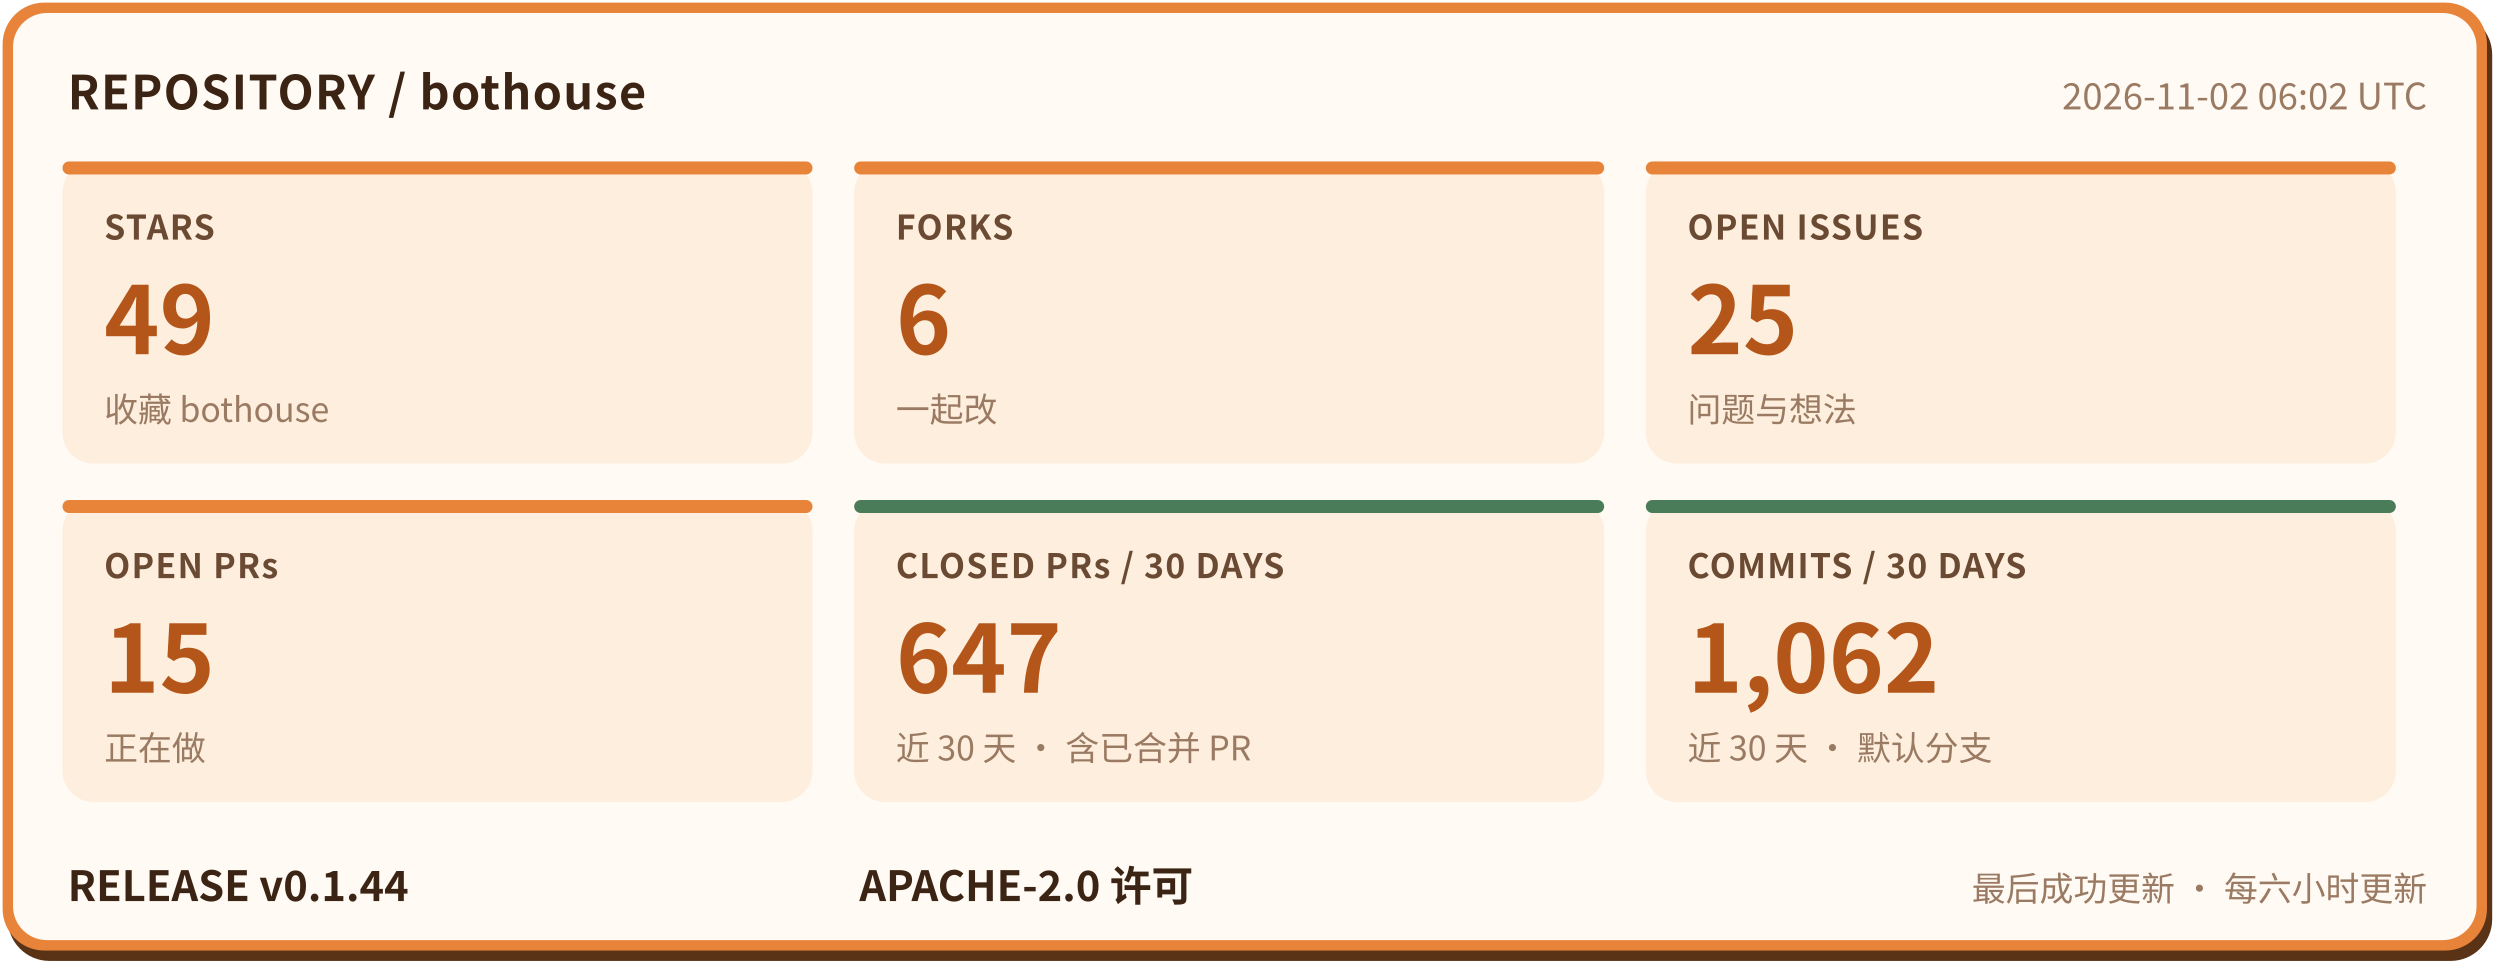
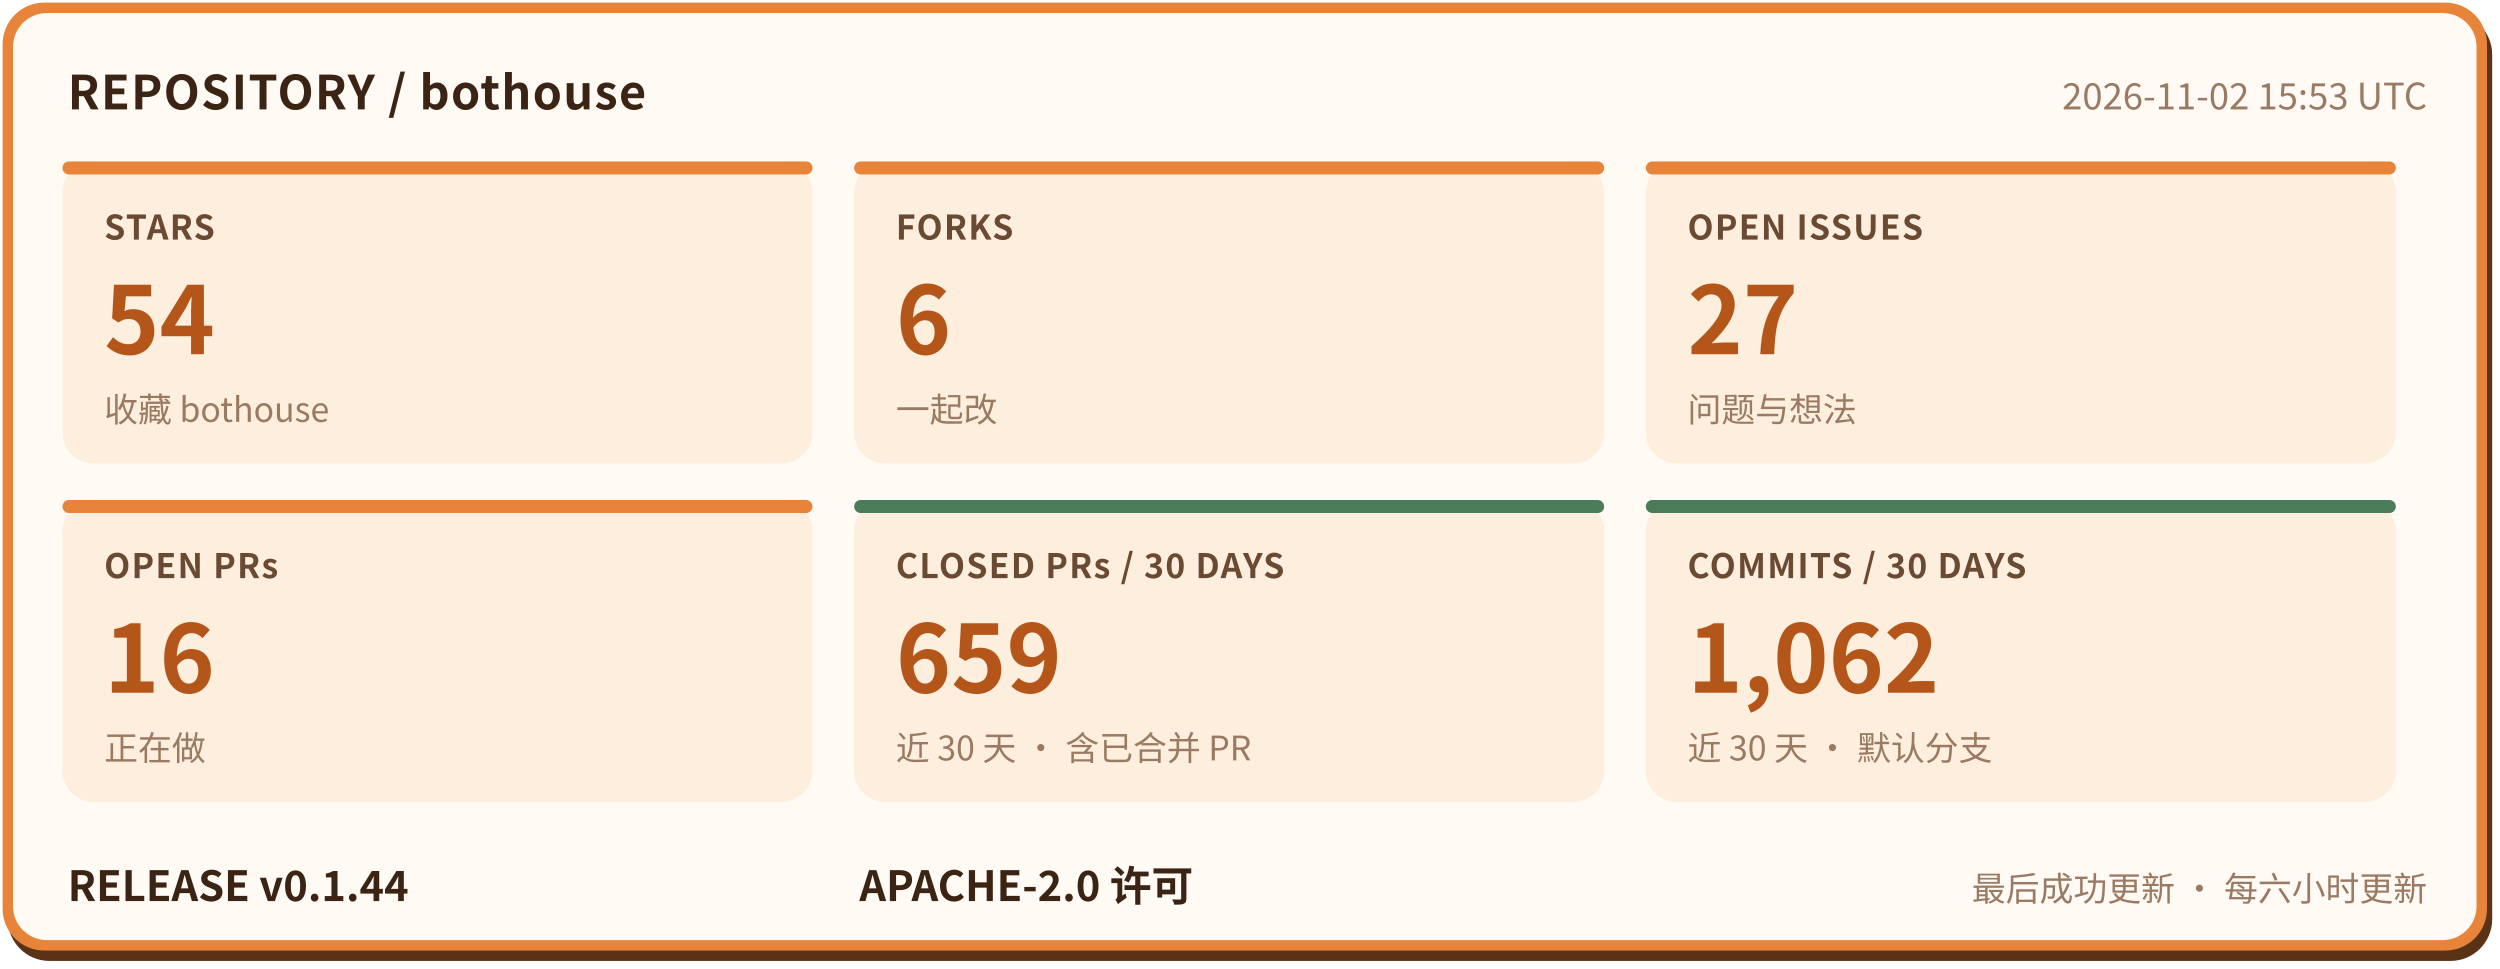
- <svg xmlns="http://www.w3.org/2000/svg" width="960" height="372" viewBox="0 0 960 372" role="img" aria-label="bothouse 仓库状态: STARS 49, FORKS 6, OPEN ISSUES 25, OPEN PRs 15, CLOSED PRs / 30 DAYS 647, COMMITS / 30 DAYS 1062, RELEASE v0.1.44" font-family="'PingFang SC','Hiragino Sans GB','Microsoft YaHei','Noto Sans CJK SC',-apple-system,'Segoe UI',sans-serif">
+ <svg xmlns="http://www.w3.org/2000/svg" width="960" height="372" viewBox="0 0 960 372" role="img" aria-label="bothouse 仓库状态: STARS 54, FORKS 6, OPEN ISSUES 27, OPEN PRs 16, CLOSED PRs / 30 DAYS 659, COMMITS / 30 DAYS 1062, RELEASE v0.1.44" font-family="'PingFang SC','Hiragino Sans GB','Microsoft YaHei','Noto Sans CJK SC',-apple-system,'Segoe UI',sans-serif">
  <rect x="3" y="5" width="954" height="364" rx="16" fill="#5a3317" />
  <rect x="1" y="1" width="954" height="364" rx="16" fill="#e8833a" />
  <rect x="5" y="5" width="946" height="356" rx="13" fill="#fffaf3" />
  <text x="26" y="42" font-size="18" font-weight="700" letter-spacing="0.5" fill="#3b2414">REPOSITORY / bothouse</text>
-   <text x="932" y="42" font-size="14" fill="#9a7a62" text-anchor="end">2026-11-02 06:02 UTC</text>
+   <text x="932" y="42" font-size="14" fill="#9a7a62" text-anchor="end">2026-11-02 15:53 UTC</text>
  <rect x="24" y="62" width="288" height="116" rx="12" fill="#fdeedd" />
  <rect x="24" y="62" width="288" height="5" rx="2.5" fill="#e8833a" />
  <text x="40" y="92" font-size="13" font-weight="600" letter-spacing="0.5" fill="#6b4a33">STARS</text>
-   <text x="40" y="136" font-size="36" font-weight="800" fill="#b4561a">49</text>
+   <text x="40" y="136" font-size="36" font-weight="800" fill="#b4561a">54</text>
  <text x="40" y="162" font-size="13" fill="#9a7a62">收藏 bothouse</text>
  <rect x="328" y="62" width="288" height="116" rx="12" fill="#fdeedd" />
  <rect x="328" y="62" width="288" height="5" rx="2.5" fill="#e8833a" />
  <text x="344" y="92" font-size="13" font-weight="600" letter-spacing="0.5" fill="#6b4a33">FORKS</text>
  <text x="344" y="136" font-size="36" font-weight="800" fill="#b4561a">6</text>
  <text x="344" y="162" font-size="13" fill="#9a7a62">一起改</text>
  <rect x="632" y="62" width="288" height="116" rx="12" fill="#fdeedd" />
  <rect x="632" y="62" width="288" height="5" rx="2.5" fill="#e8833a" />
  <text x="648" y="92" font-size="13" font-weight="600" letter-spacing="0.5" fill="#6b4a33">OPEN ISSUES</text>
-   <text x="648" y="136" font-size="36" font-weight="800" fill="#b4561a">25</text>
+   <text x="648" y="136" font-size="36" font-weight="800" fill="#b4561a">27</text>
  <text x="648" y="162" font-size="13" fill="#9a7a62">问题与想法</text>
  <rect x="24" y="192" width="288" height="116" rx="12" fill="#fdeedd" />
  <rect x="24" y="192" width="288" height="5" rx="2.5" fill="#e8833a" />
  <text x="40" y="222" font-size="13" font-weight="600" letter-spacing="0.5" fill="#6b4a33">OPEN PRs</text>
-   <text x="40" y="266" font-size="36" font-weight="800" fill="#b4561a">15</text>
+   <text x="40" y="266" font-size="36" font-weight="800" fill="#b4561a">16</text>
  <text x="40" y="292" font-size="13" fill="#9a7a62">正在做</text>
  <rect x="328" y="192" width="288" height="116" rx="12" fill="#fdeedd" />
  <rect x="328" y="192" width="288" height="5" rx="2.5" fill="#4a7c59" />
  <text x="344" y="222" font-size="13" font-weight="600" letter-spacing="0.5" fill="#6b4a33">CLOSED PRs / 30 DAYS</text>
-   <text x="344" y="266" font-size="36" font-weight="800" fill="#b4561a">647</text>
+   <text x="344" y="266" font-size="36" font-weight="800" fill="#b4561a">659</text>
  <text x="344" y="292" font-size="13" fill="#9a7a62">近 30 天 · 含已合并 PR</text>
  <rect x="632" y="192" width="288" height="116" rx="12" fill="#fdeedd" />
  <rect x="632" y="192" width="288" height="5" rx="2.5" fill="#4a7c59" />
  <text x="648" y="222" font-size="13" font-weight="600" letter-spacing="0.5" fill="#6b4a33">COMMITS / 30 DAYS</text>
  <text x="648" y="266" font-size="36" font-weight="800" fill="#b4561a">1,062</text>
  <text x="648" y="292" font-size="13" fill="#9a7a62">近 30 天 · 默认分支</text>
  <text x="26" y="346" font-size="16" font-weight="700" fill="#3b2414">RELEASE v0.1.44</text>
  <text x="330" y="346" font-size="16" font-weight="700" fill="#3b2414">APACHE-2.0 许可</text>
  <text x="932" y="346" font-size="13" fill="#9a7a62" text-anchor="end">最后成功更新 · 每六小时更新</text>
</svg>
